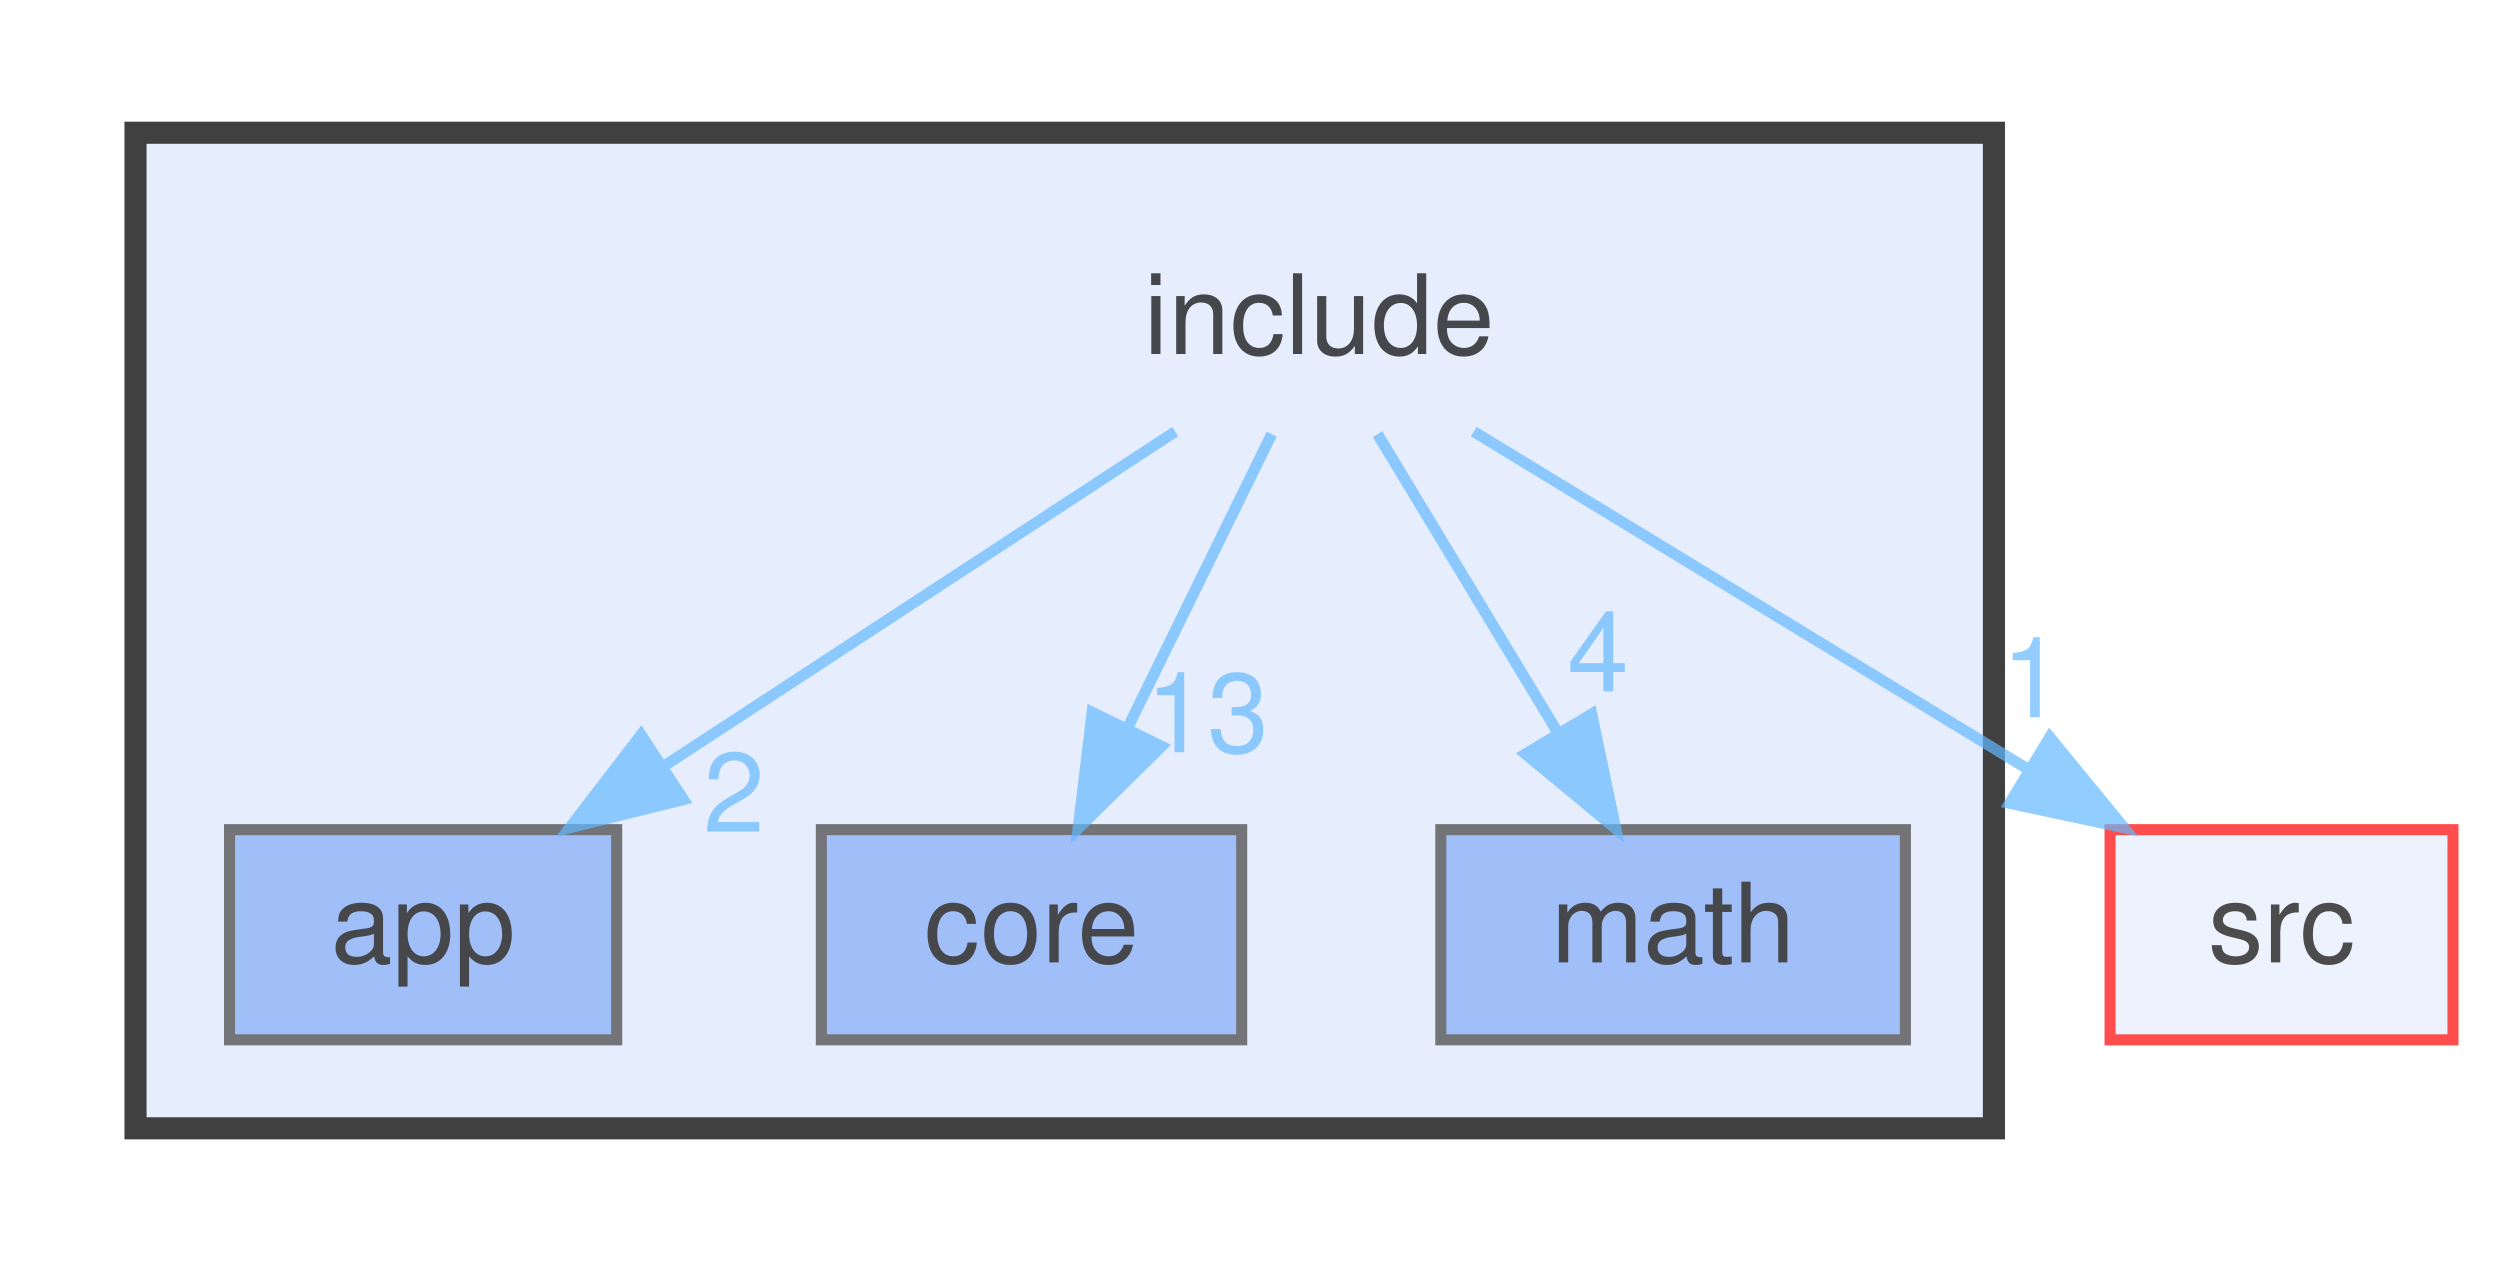
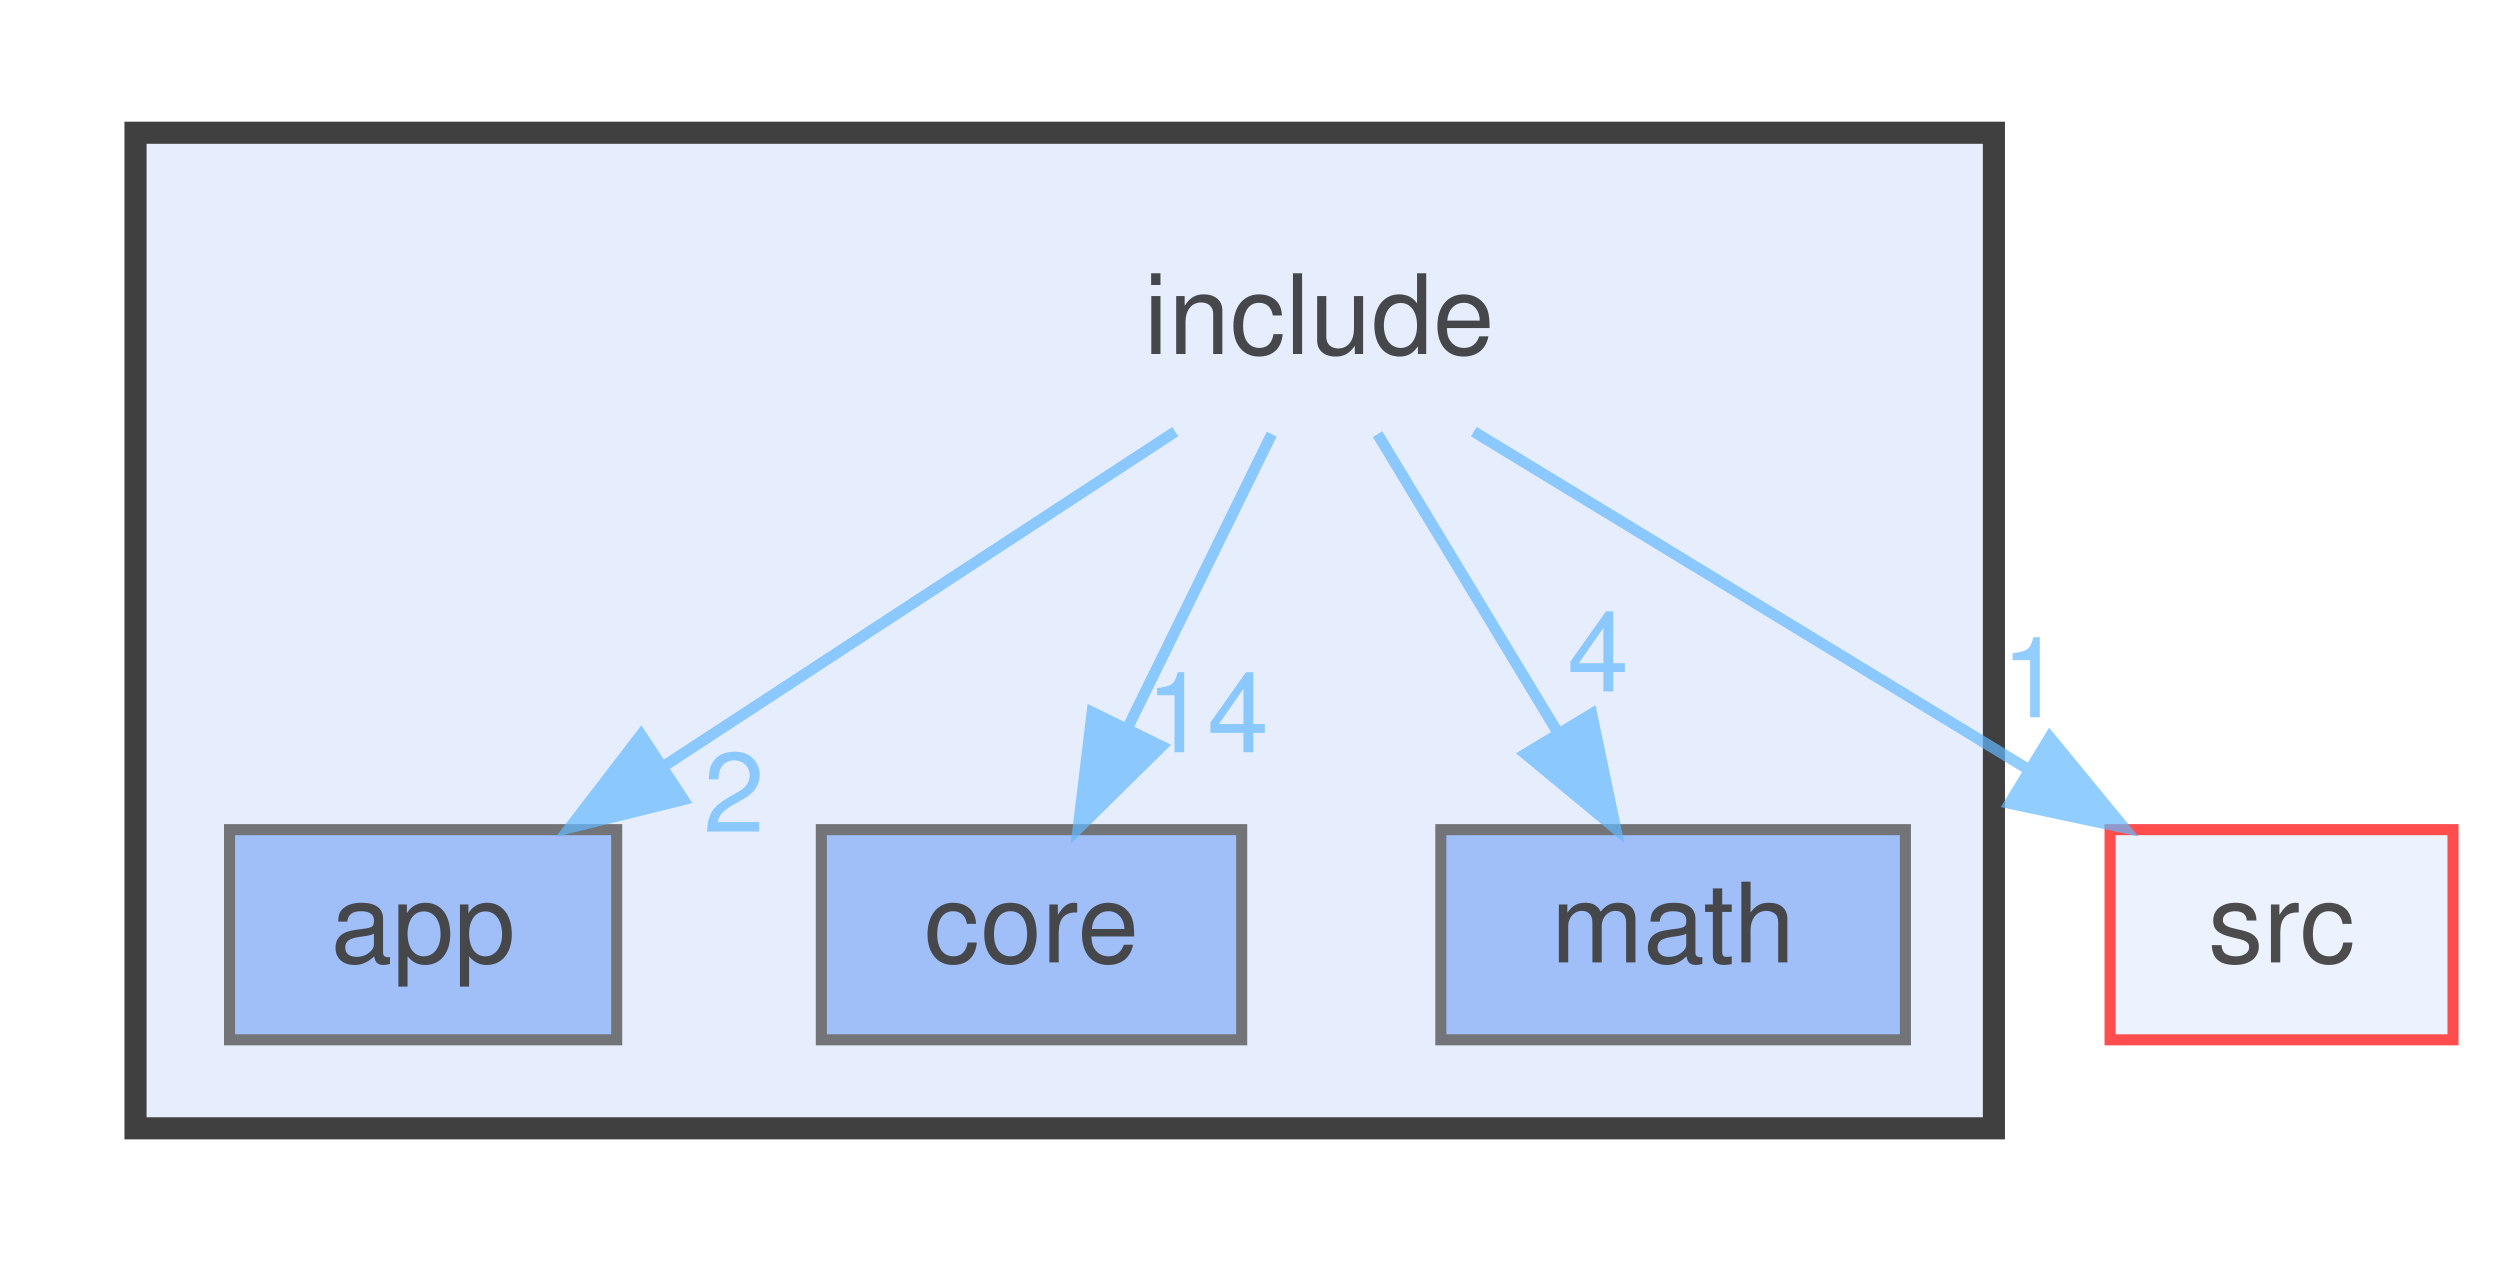
<svg xmlns="http://www.w3.org/2000/svg" xmlns:xlink="http://www.w3.org/1999/xlink" width="226pt" height="114pt" viewBox="0.00 0.00 225.50 114.00">
  <svg id="main" version="1.1" xml:space="preserve">
    <style type="text/css">
.node, .edge {opacity: 0.7;}
.node.selected, .edge.selected {opacity: 1;}
.edge:hover path { stroke: red; }
.edge:hover polygon { stroke: red; fill: red; }
</style>
    <svg id="graph" class="graph">
      <g id="graph0" class="graph" transform="scale(1 1) rotate(0) translate(4 110)">
        <g id="clust1" class="cluster">
          <g id="a_clust1">
            <a xlink:href="dir_d44c64559bbebec7f509842c48db8b23.html" target="_top">
              <polygon fill="#e6eefd" stroke="#404040" stroke-width="2" points="8,-8 8,-98 176,-98 176,-8 8,-8" />
            </a>
          </g>
        </g>
        <g id="node1" class="node">
          <text text-anchor="middle" x="115" y="-78" font-family="Helvetica,sans-Serif" font-size="10.00">include</text>
        </g>
        <g id="node2" class="node">
          <g id="a_node2">
            <a xlink:href="dir_98ff7954eb3842da01d2ae02361edfa5.html" target="_top" xlink:title="app">
              <polygon fill="#82a9f6" stroke="#404040" points="51.5,-35 16.5,-35 16.5,-16 51.5,-16 51.5,-35" />
              <text text-anchor="middle" x="34" y="-23" font-family="Helvetica,sans-Serif" font-size="10.00">app</text>
            </a>
          </g>
        </g>
        <g id="edge3" class="edge">
          <g id="a_edge3">
            <a xlink:href="dir_000007_000001.html" target="_top">
              <path fill="none" stroke="#63b8ff" d="M101.99,-70.98C89.54,-62.84 70.54,-50.41 55.79,-40.76" />
              <polygon fill="#63b8ff" stroke="#63b8ff" points="57.54,-37.72 47.25,-35.17 53.7,-43.57 57.54,-37.72" />
            </a>
          </g>
          <g id="a_edge3-headlabel">
            <a xlink:href="dir_000007_000001.html" target="_top" xlink:title="2">
              <text text-anchor="middle" x="62.1" y="-34.81" font-family="Helvetica,sans-Serif" font-size="10.00" fill="#63b8ff">2</text>
            </a>
          </g>
        </g>
        <g id="node3" class="node">
          <g id="a_node3">
            <a xlink:href="dir_3d69f64eaf81436fe2b22361382717e5.html" target="_top" xlink:title="core">
              <polygon fill="#82a9f6" stroke="#404040" points="108,-35 70,-35 70,-16 108,-16 108,-35" />
              <text text-anchor="middle" x="89" y="-23" font-family="Helvetica,sans-Serif" font-size="10.00">core</text>
            </a>
          </g>
        </g>
        <g id="edge1" class="edge">
          <g id="a_edge1">
            <a xlink:href="dir_000007_000003.html" target="_top">
              <path fill="none" stroke="#63b8ff" d="M110.71,-70.75C107.19,-63.57 102.09,-53.18 97.72,-44.27" />
              <polygon fill="#63b8ff" stroke="#63b8ff" points="100.76,-42.53 93.21,-35.09 94.48,-45.61 100.76,-42.53" />
            </a>
          </g>
          <g id="a_edge1-headlabel">
-             <a xlink:href="dir_000007_000003.html" target="_top" xlink:title="13">
-               <text text-anchor="middle" x="104.89" y="-42" font-family="Helvetica,sans-Serif" font-size="10.00" fill="#63b8ff">13</text>
+             <a xlink:href="dir_000007_000003.html" target="_top" xlink:title="14">
+               <text text-anchor="middle" x="104.89" y="-42" font-family="Helvetica,sans-Serif" font-size="10.00" fill="#63b8ff">14</text>
            </a>
          </g>
        </g>
        <g id="node4" class="node">
          <g id="a_node4">
            <a xlink:href="dir_fba38f648377aa56ae5d69782adf9e53.html" target="_top" xlink:title="math">
              <polygon fill="#82a9f6" stroke="#404040" points="168,-35 126,-35 126,-16 168,-16 168,-35" />
              <text text-anchor="middle" x="147" y="-23" font-family="Helvetica,sans-Serif" font-size="10.00">math</text>
            </a>
          </g>
        </g>
        <g id="edge4" class="edge">
          <g id="a_edge4">
            <a xlink:href="dir_000007_000010.html" target="_top">
              <path fill="none" stroke="#63b8ff" d="M120.28,-70.75C124.71,-63.42 131.16,-52.73 136.62,-43.7" />
              <polygon fill="#63b8ff" stroke="#63b8ff" points="139.64,-45.46 141.81,-35.09 133.65,-41.84 139.64,-45.46" />
            </a>
          </g>
          <g id="a_edge4-headlabel">
            <a xlink:href="dir_000007_000010.html" target="_top" xlink:title="4">
              <text text-anchor="middle" x="140.21" y="-47.5" font-family="Helvetica,sans-Serif" font-size="10.00" fill="#63b8ff">4</text>
            </a>
          </g>
        </g>
        <g id="node5" class="node">
          <g id="a_node5">
            <a xlink:href="dir_68267d1309a1af8e8297ef4c3efbcdba.html" target="_top" xlink:title="src">
              <polygon fill="#e6eefd" stroke="red" points="217.5,-35 186.5,-35 186.5,-16 217.5,-16 217.5,-35" />
              <text text-anchor="middle" x="202" y="-23" font-family="Helvetica,sans-Serif" font-size="10.00">src</text>
            </a>
          </g>
        </g>
        <g id="edge2" class="edge">
          <g id="a_edge2">
            <a xlink:href="dir_000007_000013.html" target="_top">
              <path fill="none" stroke="#63b8ff" d="M128.98,-70.98C142.47,-62.77 163.13,-50.18 179.04,-40.49" />
              <polygon fill="#63b8ff" stroke="#63b8ff" points="181.05,-43.36 187.77,-35.17 177.41,-37.38 181.05,-43.36" />
            </a>
          </g>
          <g id="a_edge2-headlabel">
            <a xlink:href="dir_000007_000013.html" target="_top" xlink:title="1">
              <text text-anchor="middle" x="179.46" y="-45.16" font-family="Helvetica,sans-Serif" font-size="10.00" fill="#63b8ff">1</text>
            </a>
          </g>
        </g>
      </g>
    </svg>
  </svg>
  <style type="text/css">

[data-mouse-over-selected='false'] { opacity: 0.7; }
[data-mouse-over-selected='true']  { opacity: 1.0; }

</style>
</svg>
